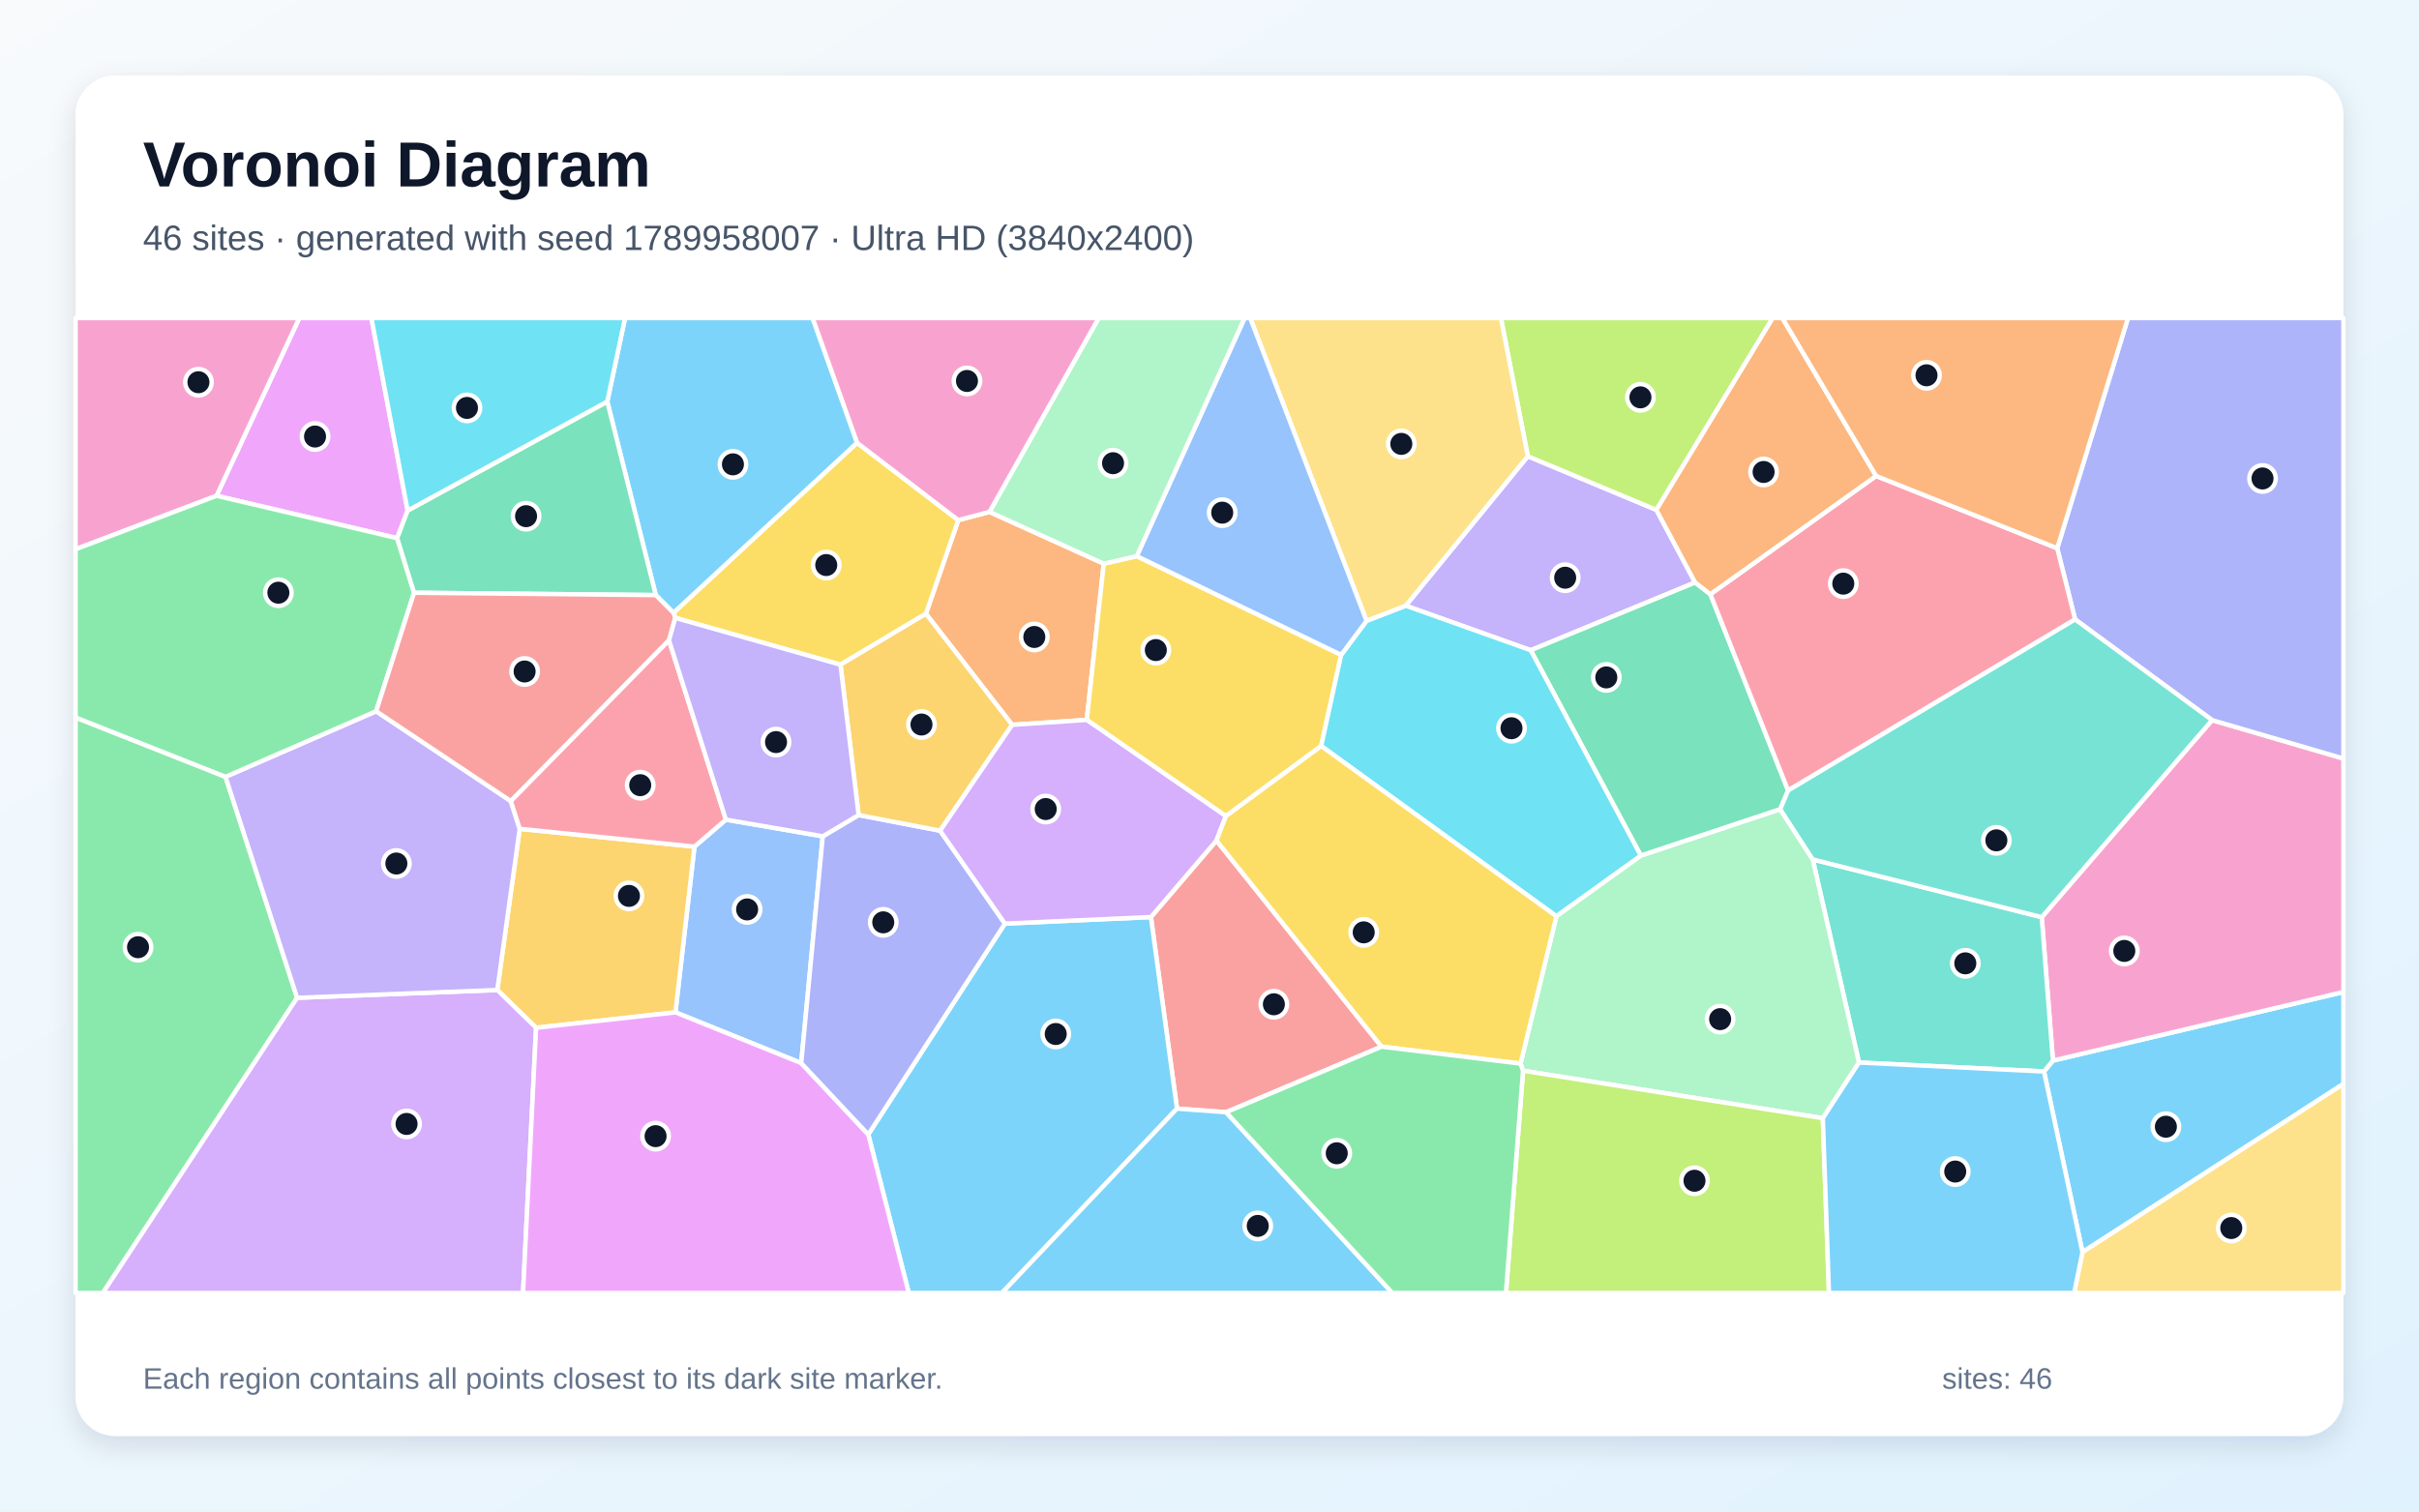
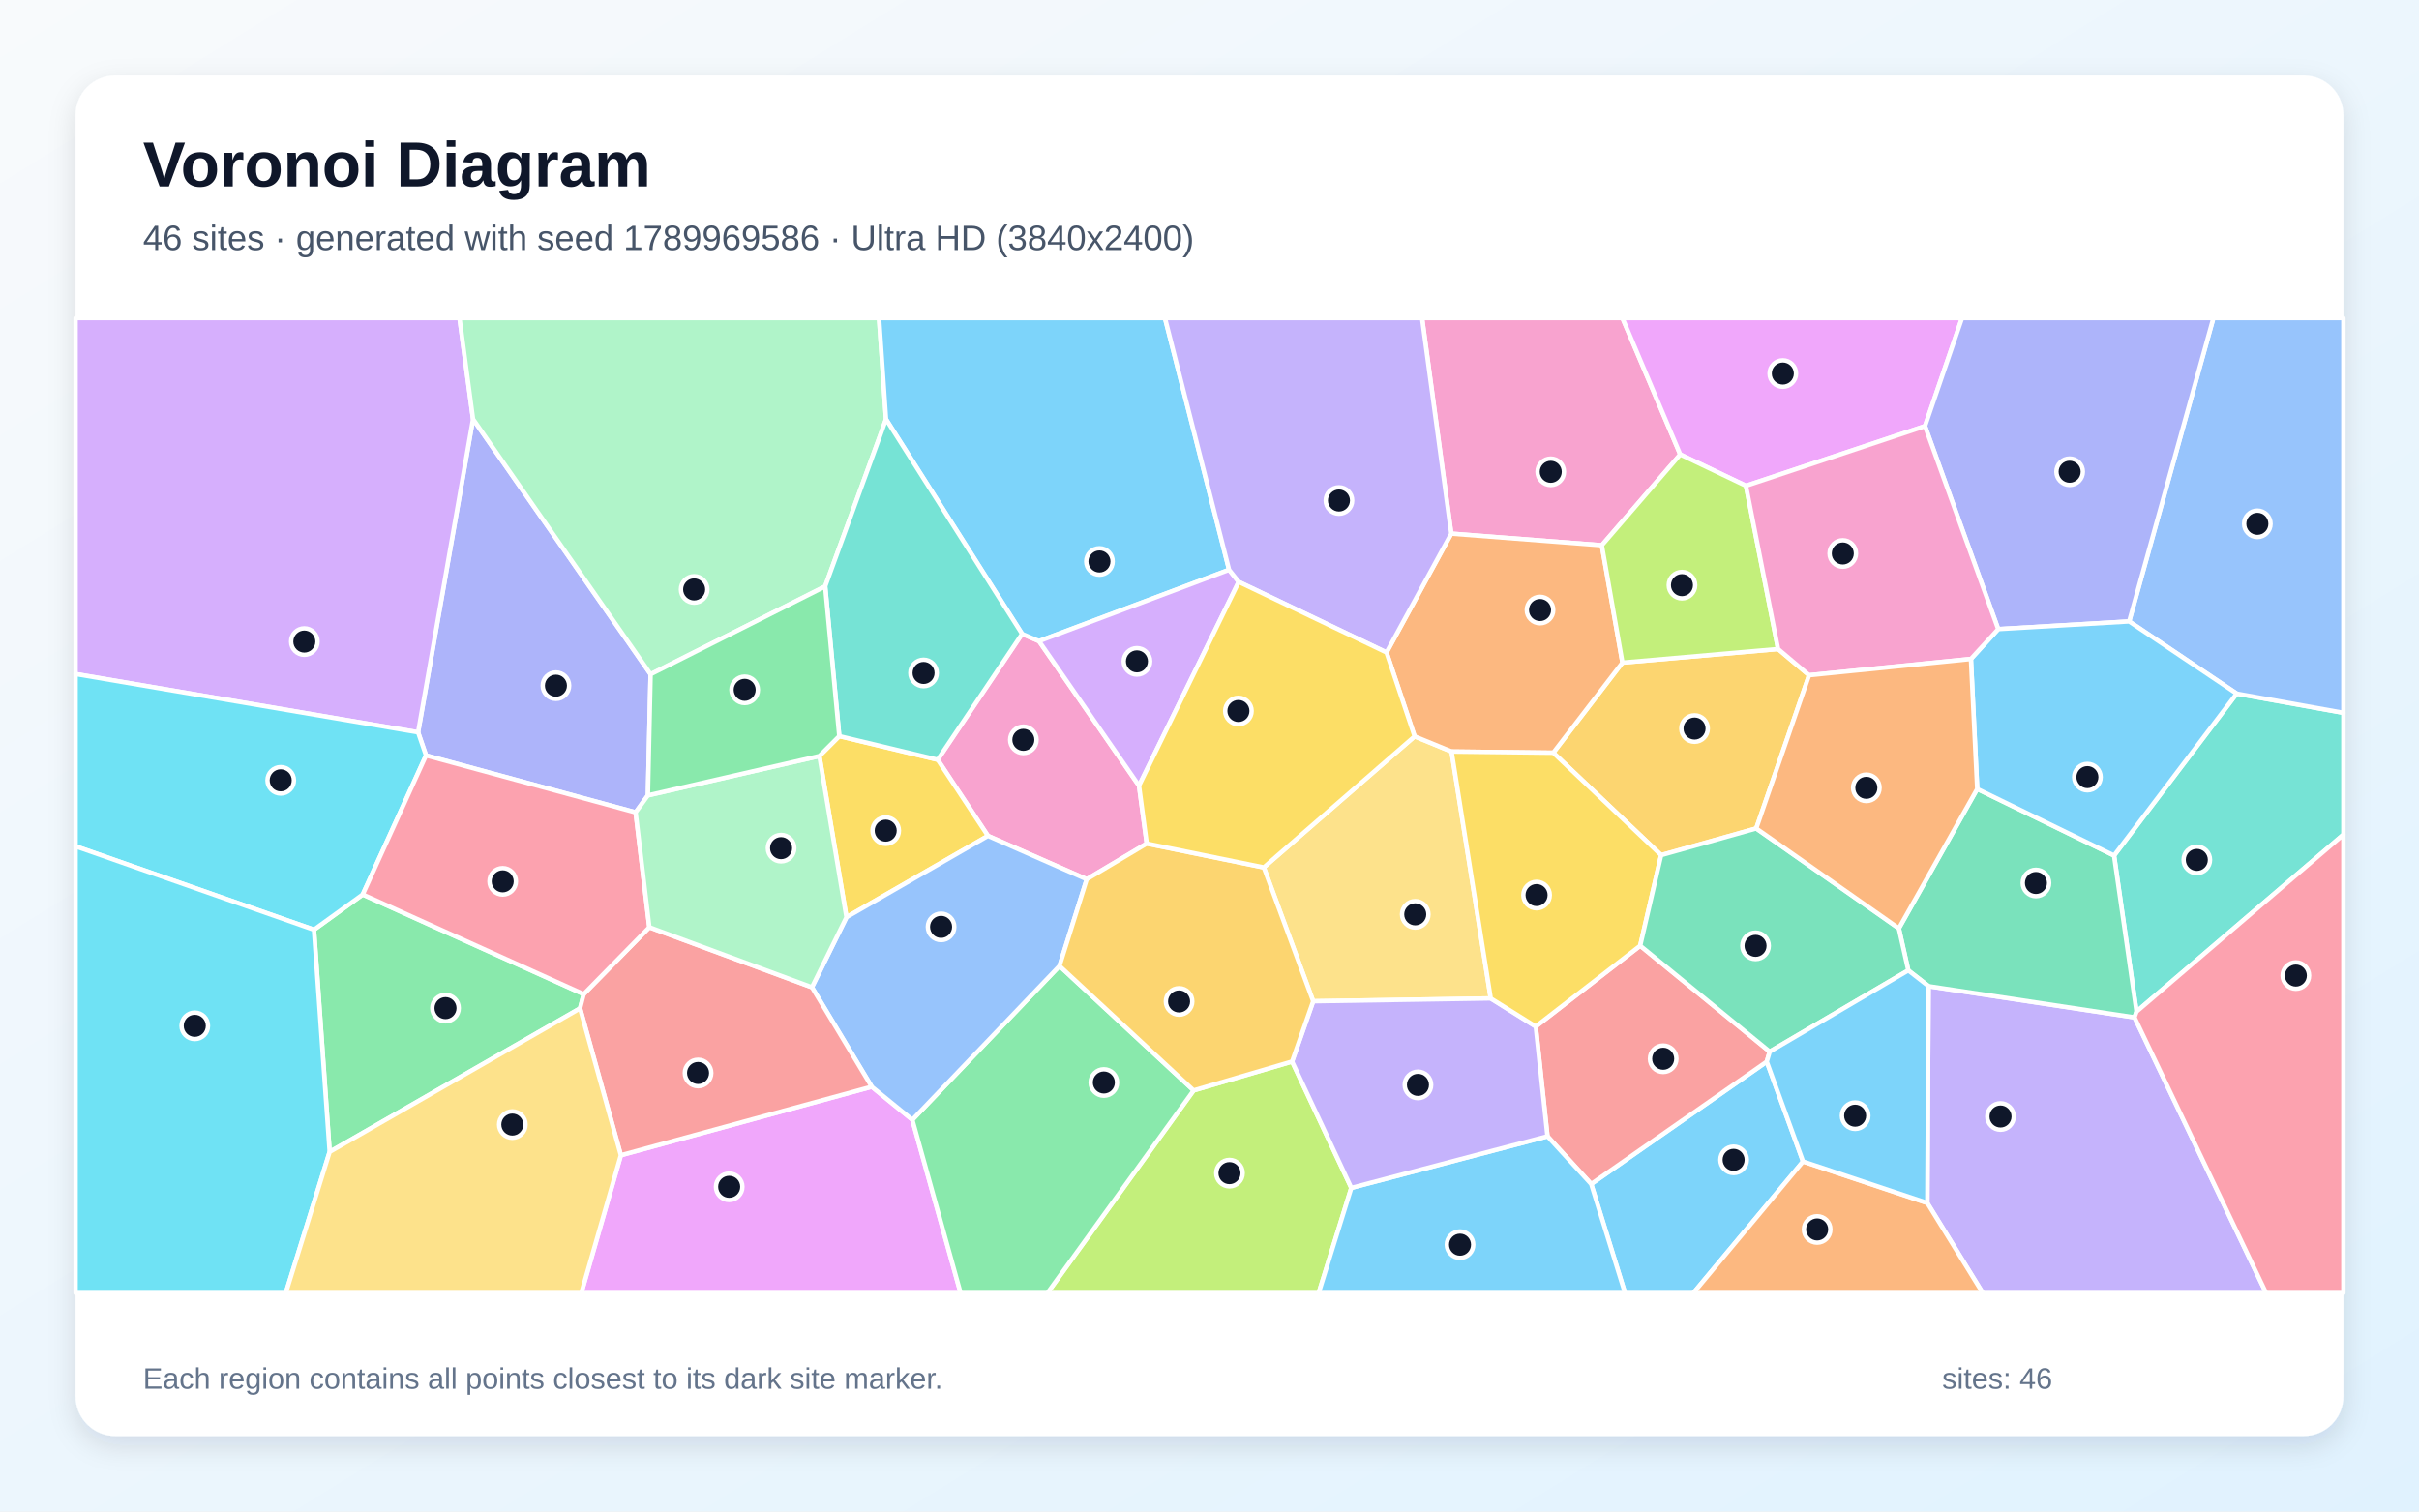
<svg xmlns="http://www.w3.org/2000/svg" width="3840" height="2400" viewBox="0 0 3840 2400" role="img" aria-labelledby="title description">
  <defs>
    <linearGradient id="background" x1="0" y1="0" x2="1" y2="1">
      <stop stop-color="#F8FAFC" />
      <stop offset="1" stop-color="#E0F2FE" />
    </linearGradient>
    <filter id="shadow" x="-5%" y="-5%" width="110%" height="110%">
      <feDropShadow dx="0" dy="15" stdDeviation="22" flood-color="#0F172A" flood-opacity=".12" />
    </filter>
  </defs>
  <rect width="3840" height="2400" fill="url(#background)" />
  <rect x="120" y="120" width="3600" height="2160" rx="63" fill="#FFFFFF" filter="url(#shadow)" />
  <g font-family="Arial, sans-serif">
    <text x="227" y="296" font-size="101" font-weight="700" fill="#0F172A">Voronoi Diagram</text>
-     <text x="227" y="397" font-size="56" fill="#475569">46 sites · generated with seed 1789958007 · Ultra HD (3840x2400)</text>
+     <text x="227" y="397" font-size="56" fill="#475569">46 sites · generated with seed 1789969586 · Ultra HD (3840x2400)</text>
  </g>
  <g stroke="#FFFFFF" stroke-width="7" stroke-linejoin="round">
-     <polygon points="3244.7,1701.3 3258.9,1684.0 3720.0,1575.1 3720.0,1721.1 3305.8,1988.2" fill="#38BDF8" fill-opacity="0.65" />
-     <polygon points="2425.3,724.4 2629.4,809.6 2690.9,924.9 2429.9,1032.5 2231.5,961.7" fill="#A78BFA" fill-opacity="0.65" />
-     <polygon points="3241.1,1456.3 3511.5,1143.4 3720.0,1204.4 3720.0,1575.1 3258.9,1684.0" fill="#F472B6" fill-opacity="0.65" />
-     <polygon points="1606.7,1150.9 1469.8,974.5 1521.2,825.9 1570.7,812.8 1752.1,895.0 1725.2,1143.1" fill="#FB923C" fill-opacity="0.65" />
-     <polygon points="1804.5,883.0 2129.0,1039.8 2097.3,1184.5 1946.0,1295.9 1725.2,1143.1 1752.1,895.0" fill="#FACC15" fill-opacity="0.65" />
-     <polygon points="120.0,1139.2 358.0,1233.4 471.7,1584.3 163.2,2053.0 120.0,2053.0" fill="#4ADE80" fill-opacity="0.65" />
-     <polygon points="2951.0,1687.1 2877.6,1364.6 3241.1,1456.3 3258.9,1684.0 3244.7,1701.3" fill="#2DD4BF" fill-opacity="0.65" />
-     <polygon points="1152.3,1301.4 1306.1,1327.9 1271.9,1688.0 1072.2,1607.4 1102.4,1344.3" fill="#60A5FA" fill-opacity="0.65" />
-     <polygon points="647.1,810.7 630.5,854.5 343.7,787.2 475.1,505.0 589.6,505.0" fill="#E879F9" fill-opacity="0.65" />
-     <polygon points="2826.0,1285.0 2604.8,1358.7 2429.9,1032.5 2690.9,924.9 2715.1,943.5 2838.5,1255.1" fill="#34D399" fill-opacity="0.65" />
-     <polygon points="2193.1,1661.9 1946.3,1766.0 1868.4,1760.3 1827.0,1456.1 1931.0,1334.6" fill="#F87171" fill-opacity="0.65" />
-     <polygon points="3511.5,1143.4 3294.1,983.5 3265.7,870.5 3378.0,505.0 3720.0,505.0 3720.0,1204.4" fill="#818CF8" fill-opacity="0.65" />
-     <polygon points="851.0,1631.9 789.4,1571.9 825.0,1316.0 1102.4,1344.3 1072.2,1607.4" fill="#FBBF24" fill-opacity="0.65" />
-     <polygon points="2629.4,809.6 2425.3,724.4 2382.6,505.0 2814.1,505.0" fill="#A3E635" fill-opacity="0.65" />
-     <polygon points="471.7,1584.3 789.4,1571.9 851.0,1631.9 830.3,2053.0 163.2,2053.0" fill="#C084FC" fill-opacity="0.65" />
-     <polygon points="2978.2,755.7 3265.7,870.5 3294.1,983.5 2838.5,1255.1 2715.1,943.5" fill="#FB7185" fill-opacity="0.65" />
-     <polygon points="2470.7,1454.9 2097.3,1184.5 2129.0,1039.8 2169.3,985.8 2231.5,961.7 2429.9,1032.5 2604.8,1358.7" fill="#22D3EE" fill-opacity="0.65" />
-     <polygon points="2893.6,1775.5 2417.7,1700.1 2413.7,1688.8 2470.7,1454.9 2604.8,1358.7 2826.0,1285.0 2877.6,1364.6 2951.0,1687.1" fill="#86EFAC" fill-opacity="0.65" />
-     <polygon points="2169.3,985.8 1984.6,505.0 2382.6,505.0 2425.3,724.4 2231.5,961.7" fill="#FCD34D" fill-opacity="0.65" />
-     <polygon points="1360.7,703.2 1069.2,973.2 1041.0,944.9 964.0,637.6 992.2,505.0 1290.0,505.0" fill="#38BDF8" fill-opacity="0.65" />
-     <polygon points="1378.3,1801.3 1595.2,1466.5 1827.0,1456.1 1868.4,1760.3 1590.4,2053.0 1442.6,2053.0" fill="#38BDF8" fill-opacity="0.65" />
-     <polygon points="471.7,1584.3 358.0,1233.4 597.1,1129.3 810.9,1272.0 825.0,1316.0 789.4,1571.9" fill="#A78BFA" fill-opacity="0.65" />
-     <polygon points="343.7,787.2 120.0,872.1 120.0,505.0 475.1,505.0" fill="#F472B6" fill-opacity="0.65" />
-     <polygon points="2978.2,755.7 2715.1,943.5 2690.9,924.9 2629.4,809.6 2814.1,505.0 2829.4,505.0" fill="#FB923C" fill-opacity="0.65" />
-     <polygon points="1334.2,1055.4 1072.0,981.1 1069.2,973.2 1360.7,703.2 1521.2,825.9 1469.8,974.5" fill="#FACC15" fill-opacity="0.65" />
-     <polygon points="343.7,787.2 630.5,854.5 657.3,941.2 597.1,1129.3 358.0,1233.4 120.0,1139.2 120.0,872.1" fill="#4ADE80" fill-opacity="0.65" />
-     <polygon points="2877.6,1364.6 2826.0,1285.0 2838.5,1255.1 3294.1,983.5 3511.5,1143.4 3241.1,1456.3" fill="#2DD4BF" fill-opacity="0.65" />
-     <polygon points="2169.3,985.8 2129.0,1039.8 1804.5,883.0 1975.7,505.0 1984.6,505.0" fill="#60A5FA" fill-opacity="0.65" />
-     <polygon points="851.0,1631.9 1072.2,1607.4 1271.9,1688.0 1378.3,1801.3 1442.6,2053.0 830.3,2053.0" fill="#E879F9" fill-opacity="0.65" />
-     <polygon points="964.0,637.6 1041.0,944.9 657.3,941.2 630.5,854.5 647.1,810.7" fill="#34D399" fill-opacity="0.65" />
-     <polygon points="1041.0,944.9 1069.2,973.2 1072.0,981.1 1062.0,1016.7 810.9,1272.0 597.1,1129.3 657.3,941.2" fill="#F87171" fill-opacity="0.65" />
-     <polygon points="1363.0,1294.1 1492.4,1319.0 1595.2,1466.5 1378.3,1801.3 1271.9,1688.0 1306.1,1327.9" fill="#818CF8" fill-opacity="0.65" />
-     <polygon points="1492.4,1319.0 1363.0,1294.1 1334.2,1055.4 1469.8,974.5 1606.7,1150.9" fill="#FBBF24" fill-opacity="0.65" />
-     <polygon points="2417.7,1700.1 2893.6,1775.5 2903.4,2053.0 2390.6,2053.0" fill="#A3E635" fill-opacity="0.65" />
-     <polygon points="1931.0,1334.6 1827.0,1456.1 1595.2,1466.5 1492.4,1319.0 1606.7,1150.9 1725.2,1143.1 1946.0,1295.9" fill="#C084FC" fill-opacity="0.65" />
-     <polygon points="1062.0,1016.7 1152.3,1301.4 1102.4,1344.3 825.0,1316.0 810.9,1272.0" fill="#FB7185" fill-opacity="0.65" />
-     <polygon points="964.0,637.6 647.1,810.7 589.6,505.0 992.2,505.0" fill="#22D3EE" fill-opacity="0.65" />
-     <polygon points="1804.5,883.0 1752.1,895.0 1570.7,812.8 1744.0,505.0 1975.7,505.0" fill="#86EFAC" fill-opacity="0.65" />
-     <polygon points="3305.8,1988.2 3720.0,1721.1 3720.0,2053.0 3292.6,2053.0" fill="#FCD34D" fill-opacity="0.65" />
-     <polygon points="1868.4,1760.3 1946.3,1766.0 2210.2,2053.0 1590.4,2053.0" fill="#38BDF8" fill-opacity="0.65" />
-     <polygon points="2893.6,1775.5 2951.0,1687.1 3244.7,1701.3 3305.8,1988.2 3292.6,2053.0 2903.4,2053.0" fill="#38BDF8" fill-opacity="0.65" />
-     <polygon points="1363.0,1294.1 1306.1,1327.9 1152.3,1301.4 1062.0,1016.7 1072.0,981.1 1334.2,1055.4" fill="#A78BFA" fill-opacity="0.65" />
-     <polygon points="1570.7,812.8 1521.2,825.9 1360.7,703.2 1290.0,505.0 1744.0,505.0" fill="#F472B6" fill-opacity="0.65" />
-     <polygon points="3265.7,870.5 2978.2,755.7 2829.4,505.0 3378.0,505.0" fill="#FB923C" fill-opacity="0.65" />
-     <polygon points="2413.7,1688.8 2193.1,1661.9 1931.0,1334.6 1946.0,1295.9 2097.3,1184.5 2470.7,1454.9" fill="#FACC15" fill-opacity="0.65" />
-     <polygon points="1946.3,1766.0 2193.1,1661.9 2413.7,1688.8 2417.7,1700.1 2390.6,2053.0 2210.2,2053.0" fill="#4ADE80" fill-opacity="0.65" />
+     <polygon points="2525.9,1880.0 2804.6,1685.7 2862.2,1844.2 2688.1,2053.0 2579.6,2053.0" fill="#38BDF8" fill-opacity="0.65" />
+     <polygon points="3059.5,1910.1 3061.5,1565.9 3388.4,1615.4 3597.3,2053.0 3147.5,2053.0" fill="#A78BFA" fill-opacity="0.65" />
+     <polygon points="1622.5,1006.5 1649.4,1018.0 1808.1,1247.5 1820.4,1339.4 1725.1,1396.1 1568.3,1327.2 1488.5,1206.3" fill="#F472B6" fill-opacity="0.65" />
+     <polygon points="2862.2,1844.2 3059.5,1910.1 3147.5,2053.0 2688.1,2053.0" fill="#FB923C" fill-opacity="0.65" />
+     <polygon points="1343.7,1456.4 1300.7,1200.4 1332.3,1168.8 1488.5,1206.3 1568.3,1327.2" fill="#FACC15" fill-opacity="0.65" />
+     <polygon points="523.3,1829.0 498.4,1476.2 575.8,1420.3 926.6,1578.5 920.8,1601.1" fill="#4ADE80" fill-opacity="0.65" />
+     <polygon points="3391.6,1606.3 3355.9,1358.4 3550.6,1101.3 3720.0,1131.8 3720.0,1325.2" fill="#2DD4BF" fill-opacity="0.65" />
+     <polygon points="3550.6,1101.3 3379.9,986.7 3513.6,505.0 3720.0,505.0 3720.0,1131.8" fill="#60A5FA" fill-opacity="0.65" />
+     <polygon points="985.6,1834.3 1383.8,1725.5 1448.3,1778.0 1524.9,2053.0 922.8,2053.0" fill="#E879F9" fill-opacity="0.65" />
+     <polygon points="3029.3,1540.8 3014.3,1474.1 3138.7,1252.7 3355.9,1358.4 3391.6,1606.3 3388.4,1615.4 3061.5,1565.9" fill="#34D399" fill-opacity="0.65" />
+     <polygon points="2456.5,1804.2 2437.9,1629.9 2603.7,1501.6 2809.3,1669.8 2804.6,1685.7 2525.9,1880.0" fill="#F87171" fill-opacity="0.65" />
+     <polygon points="1028.5,1262.9 1009.0,1289.9 676.3,1199.5 663.7,1162.8 750.9,665.4 1032.8,1070.6" fill="#818CF8" fill-opacity="0.65" />
+     <polygon points="2787.9,1315.4 2637.0,1357.8 2465.7,1195.2 2575.5,1052.1 2822.6,1030.5 2871.8,1072.1" fill="#FBBF24" fill-opacity="0.65" />
+     <polygon points="1894.8,1731.4 2051.1,1685.5 2145.1,1886.1 2093.3,2053.0 1662.7,2053.0" fill="#A3E635" fill-opacity="0.65" />
+     <polygon points="750.9,665.4 663.7,1162.8 120.0,1070.2 120.0,505.0 729.4,505.0" fill="#C084FC" fill-opacity="0.65" />
+     <polygon points="3388.4,1615.4 3391.6,1606.3 3720.0,1325.2 3720.0,2053.0 3597.3,2053.0" fill="#FB7185" fill-opacity="0.65" />
+     <polygon points="663.7,1162.8 676.3,1199.5 575.8,1420.3 498.4,1476.2 120.0,1343.8 120.0,1070.2" fill="#22D3EE" fill-opacity="0.65" />
+     <polygon points="1309.9,931.1 1032.8,1070.6 750.9,665.4 729.4,505.0 1395.4,505.0 1406.5,665.7" fill="#86EFAC" fill-opacity="0.65" />
+     <polygon points="2366.5,1585.3 2084.6,1589.8 2006.2,1377.3 2245.6,1169.2 2304.3,1193.3" fill="#FCD34D" fill-opacity="0.65" />
+     <polygon points="1951.1,904.7 1649.4,1018.0 1622.5,1006.5 1406.5,665.7 1395.4,505.0 1849.3,505.0" fill="#38BDF8" fill-opacity="0.65" />
+     <polygon points="2145.1,1886.1 2456.5,1804.2 2525.9,1880.0 2579.6,2053.0 2093.3,2053.0" fill="#38BDF8" fill-opacity="0.65" />
+     <polygon points="2145.1,1886.1 2051.1,1685.5 2084.6,1589.8 2366.5,1585.3 2437.9,1629.9 2456.5,1804.2" fill="#A78BFA" fill-opacity="0.65" />
+     <polygon points="2667.3,721.6 2542.8,865.8 2303.8,847.3 2257.4,505.0 2575.5,505.0" fill="#F472B6" fill-opacity="0.65" />
+     <polygon points="2201.0,1036.0 2303.8,847.3 2542.8,865.8 2575.5,1052.1 2465.7,1195.2 2304.3,1193.3 2245.6,1169.2" fill="#FB923C" fill-opacity="0.65" />
+     <polygon points="2366.5,1585.3 2304.3,1193.3 2465.7,1195.2 2637.0,1357.8 2603.7,1501.6 2437.9,1629.9" fill="#FACC15" fill-opacity="0.65" />
+     <polygon points="1448.3,1778.0 1681.9,1533.7 1894.8,1731.4 1662.7,2053.0 1524.9,2053.0" fill="#4ADE80" fill-opacity="0.65" />
+     <polygon points="1332.3,1168.8 1309.9,931.1 1406.5,665.7 1622.5,1006.5 1488.5,1206.3" fill="#2DD4BF" fill-opacity="0.65" />
+     <polygon points="1681.9,1533.7 1448.3,1778.0 1383.8,1725.5 1288.9,1567.6 1343.7,1456.4 1568.3,1327.2 1725.1,1396.1" fill="#60A5FA" fill-opacity="0.65" />
+     <polygon points="3055.8,676.6 2771.6,771.3 2667.3,721.6 2575.5,505.0 3114.6,505.0" fill="#E879F9" fill-opacity="0.65" />
+     <polygon points="2637.0,1357.8 2787.9,1315.4 3014.3,1474.1 3029.3,1540.8 2809.3,1669.8 2603.7,1501.6" fill="#34D399" fill-opacity="0.65" />
+     <polygon points="1288.9,1567.6 1383.8,1725.5 985.6,1834.3 920.8,1601.1 926.6,1578.5 1030.8,1472.3" fill="#F87171" fill-opacity="0.65" />
+     <polygon points="3379.9,986.7 3172.0,998.9 3055.8,676.6 3114.6,505.0 3513.6,505.0" fill="#818CF8" fill-opacity="0.65" />
+     <polygon points="2006.2,1377.3 2084.6,1589.8 2051.1,1685.5 1894.8,1731.4 1681.9,1533.7 1725.1,1396.1 1820.4,1339.4" fill="#FBBF24" fill-opacity="0.65" />
+     <polygon points="2771.6,771.3 2822.6,1030.5 2575.5,1052.1 2542.8,865.8 2667.3,721.6" fill="#A3E635" fill-opacity="0.65" />
+     <polygon points="1951.1,904.7 1966.4,923.9 1808.1,1247.5 1649.4,1018.0" fill="#C084FC" fill-opacity="0.65" />
+     <polygon points="1030.8,1472.3 926.6,1578.5 575.8,1420.3 676.3,1199.5 1009.0,1289.9" fill="#FB7185" fill-opacity="0.65" />
+     <polygon points="120.0,1343.8 498.4,1476.2 523.3,1829.0 453.7,2053.0 120.0,2053.0" fill="#22D3EE" fill-opacity="0.65" />
+     <polygon points="1288.9,1567.6 1030.8,1472.3 1009.0,1289.9 1028.5,1262.9 1300.7,1200.4 1343.7,1456.4" fill="#86EFAC" fill-opacity="0.65" />
+     <polygon points="523.3,1829.0 920.8,1601.1 985.6,1834.3 922.8,2053.0 453.7,2053.0" fill="#FCD34D" fill-opacity="0.65" />
+     <polygon points="2862.2,1844.2 2804.6,1685.7 2809.3,1669.8 3029.3,1540.8 3061.5,1565.9 3059.5,1910.1" fill="#38BDF8" fill-opacity="0.65" />
+     <polygon points="3128.7,1046.3 3172.0,998.9 3379.9,986.7 3550.6,1101.3 3355.9,1358.4 3138.7,1252.7" fill="#38BDF8" fill-opacity="0.65" />
+     <polygon points="2303.8,847.3 2201.0,1036.0 1966.4,923.9 1951.1,904.7 1849.3,505.0 2257.4,505.0" fill="#A78BFA" fill-opacity="0.65" />
+     <polygon points="2771.6,771.3 3055.8,676.6 3172.0,998.9 3128.7,1046.3 2871.8,1072.1 2822.6,1030.5" fill="#F472B6" fill-opacity="0.65" />
+     <polygon points="2787.9,1315.4 2871.8,1072.1 3128.7,1046.3 3138.7,1252.7 3014.3,1474.1" fill="#FB923C" fill-opacity="0.65" />
+     <polygon points="1966.4,923.9 2201.0,1036.0 2245.6,1169.2 2006.2,1377.3 1820.4,1339.4 1808.1,1247.5" fill="#FACC15" fill-opacity="0.65" />
+     <polygon points="1028.5,1262.9 1032.8,1070.6 1309.9,931.1 1332.3,1168.8 1300.7,1200.4" fill="#4ADE80" fill-opacity="0.65" />
  </g>
  <g>
-     <circle cx="3438.2" cy="1789.0" r="21" fill="#0F172A" stroke="#FFFFFF" stroke-width="7" />
-     <circle cx="2484.6" cy="917.3" r="21" fill="#0F172A" stroke="#FFFFFF" stroke-width="7" />
-     <circle cx="3372.2" cy="1509.9" r="21" fill="#0F172A" stroke="#FFFFFF" stroke-width="7" />
-     <circle cx="1641.9" cy="1011.4" r="21" fill="#0F172A" stroke="#FFFFFF" stroke-width="7" />
-     <circle cx="1834.8" cy="1032.2" r="21" fill="#0F172A" stroke="#FFFFFF" stroke-width="7" />
-     <circle cx="219.1" cy="1504.0" r="21" fill="#0F172A" stroke="#FFFFFF" stroke-width="7" />
-     <circle cx="3119.8" cy="1529.6" r="21" fill="#0F172A" stroke="#FFFFFF" stroke-width="7" />
-     <circle cx="1186.0" cy="1444.0" r="21" fill="#0F172A" stroke="#FFFFFF" stroke-width="7" />
-     <circle cx="500.1" cy="693.1" r="21" fill="#0F172A" stroke="#FFFFFF" stroke-width="7" />
-     <circle cx="2549.9" cy="1075.6" r="21" fill="#0F172A" stroke="#FFFFFF" stroke-width="7" />
-     <circle cx="2022.2" cy="1594.6" r="21" fill="#0F172A" stroke="#FFFFFF" stroke-width="7" />
-     <circle cx="3591.6" cy="759.7" r="21" fill="#0F172A" stroke="#FFFFFF" stroke-width="7" />
-     <circle cx="998.4" cy="1422.5" r="21" fill="#0F172A" stroke="#FFFFFF" stroke-width="7" />
-     <circle cx="2604.1" cy="630.9" r="21" fill="#0F172A" stroke="#FFFFFF" stroke-width="7" />
-     <circle cx="645.4" cy="1784.6" r="21" fill="#0F172A" stroke="#FFFFFF" stroke-width="7" />
-     <circle cx="2926.1" cy="926.7" r="21" fill="#0F172A" stroke="#FFFFFF" stroke-width="7" />
-     <circle cx="2399.4" cy="1156.3" r="21" fill="#0F172A" stroke="#FFFFFF" stroke-width="7" />
-     <circle cx="2730.6" cy="1618.2" r="21" fill="#0F172A" stroke="#FFFFFF" stroke-width="7" />
-     <circle cx="2224.5" cy="704.8" r="21" fill="#0F172A" stroke="#FFFFFF" stroke-width="7" />
-     <circle cx="1163.5" cy="737.3" r="21" fill="#0F172A" stroke="#FFFFFF" stroke-width="7" />
-     <circle cx="1675.9" cy="1641.8" r="21" fill="#0F172A" stroke="#FFFFFF" stroke-width="7" />
-     <circle cx="629.2" cy="1371.1" r="21" fill="#0F172A" stroke="#FFFFFF" stroke-width="7" />
-     <circle cx="315.0" cy="606.9" r="21" fill="#0F172A" stroke="#FFFFFF" stroke-width="7" />
-     <circle cx="2799.6" cy="749.4" r="21" fill="#0F172A" stroke="#FFFFFF" stroke-width="7" />
-     <circle cx="1311.6" cy="897.2" r="21" fill="#0F172A" stroke="#FFFFFF" stroke-width="7" />
-     <circle cx="441.9" cy="941.1" r="21" fill="#0F172A" stroke="#FFFFFF" stroke-width="7" />
-     <circle cx="3169.1" cy="1334.3" r="21" fill="#0F172A" stroke="#FFFFFF" stroke-width="7" />
-     <circle cx="1940.2" cy="814.0" r="21" fill="#0F172A" stroke="#FFFFFF" stroke-width="7" />
-     <circle cx="1040.7" cy="1804.0" r="21" fill="#0F172A" stroke="#FFFFFF" stroke-width="7" />
-     <circle cx="835.1" cy="819.6" r="21" fill="#0F172A" stroke="#FFFFFF" stroke-width="7" />
-     <circle cx="832.8" cy="1066.2" r="21" fill="#0F172A" stroke="#FFFFFF" stroke-width="7" />
-     <circle cx="1402.1" cy="1464.5" r="21" fill="#0F172A" stroke="#FFFFFF" stroke-width="7" />
-     <circle cx="1462.8" cy="1150.4" r="21" fill="#0F172A" stroke="#FFFFFF" stroke-width="7" />
-     <circle cx="2689.9" cy="1874.8" r="21" fill="#0F172A" stroke="#FFFFFF" stroke-width="7" />
-     <circle cx="1660.0" cy="1284.6" r="21" fill="#0F172A" stroke="#FFFFFF" stroke-width="7" />
-     <circle cx="1016.3" cy="1246.7" r="21" fill="#0F172A" stroke="#FFFFFF" stroke-width="7" />
-     <circle cx="741.3" cy="647.7" r="21" fill="#0F172A" stroke="#FFFFFF" stroke-width="7" />
-     <circle cx="1766.9" cy="735.5" r="21" fill="#0F172A" stroke="#FFFFFF" stroke-width="7" />
-     <circle cx="3542.0" cy="1949.9" r="21" fill="#0F172A" stroke="#FFFFFF" stroke-width="7" />
-     <circle cx="1996.6" cy="1946.5" r="21" fill="#0F172A" stroke="#FFFFFF" stroke-width="7" />
-     <circle cx="3103.8" cy="1860.2" r="21" fill="#0F172A" stroke="#FFFFFF" stroke-width="7" />
-     <circle cx="1231.9" cy="1178.3" r="21" fill="#0F172A" stroke="#FFFFFF" stroke-width="7" />
-     <circle cx="1535.0" cy="604.9" r="21" fill="#0F172A" stroke="#FFFFFF" stroke-width="7" />
-     <circle cx="3058.2" cy="595.9" r="21" fill="#0F172A" stroke="#FFFFFF" stroke-width="7" />
-     <circle cx="2164.8" cy="1480.4" r="21" fill="#0F172A" stroke="#FFFFFF" stroke-width="7" />
-     <circle cx="2122.0" cy="1831.2" r="21" fill="#0F172A" stroke="#FFFFFF" stroke-width="7" />
+     <circle cx="2752.0" cy="1841.6" r="21" fill="#0F172A" stroke="#FFFFFF" stroke-width="7" />
+     <circle cx="3175.7" cy="1772.8" r="21" fill="#0F172A" stroke="#FFFFFF" stroke-width="7" />
+     <circle cx="1624.5" cy="1174.7" r="21" fill="#0F172A" stroke="#FFFFFF" stroke-width="7" />
+     <circle cx="2884.6" cy="1952.1" r="21" fill="#0F172A" stroke="#FFFFFF" stroke-width="7" />
+     <circle cx="1406.0" cy="1318.9" r="21" fill="#0F172A" stroke="#FFFFFF" stroke-width="7" />
+     <circle cx="707.2" cy="1600.7" r="21" fill="#0F172A" stroke="#FFFFFF" stroke-width="7" />
+     <circle cx="3487.3" cy="1365.3" r="21" fill="#0F172A" stroke="#FFFFFF" stroke-width="7" />
+     <circle cx="3583.4" cy="831.7" r="21" fill="#0F172A" stroke="#FFFFFF" stroke-width="7" />
+     <circle cx="1157.5" cy="1884.4" r="21" fill="#0F172A" stroke="#FFFFFF" stroke-width="7" />
+     <circle cx="3231.9" cy="1402.0" r="21" fill="#0F172A" stroke="#FFFFFF" stroke-width="7" />
+     <circle cx="2640.2" cy="1681.1" r="21" fill="#0F172A" stroke="#FFFFFF" stroke-width="7" />
+     <circle cx="882.5" cy="1088.7" r="21" fill="#0F172A" stroke="#FFFFFF" stroke-width="7" />
+     <circle cx="2690.0" cy="1156.8" r="21" fill="#0F172A" stroke="#FFFFFF" stroke-width="7" />
+     <circle cx="1951.7" cy="1862.7" r="21" fill="#0F172A" stroke="#FFFFFF" stroke-width="7" />
+     <circle cx="483.1" cy="1018.7" r="21" fill="#0F172A" stroke="#FFFFFF" stroke-width="7" />
+     <circle cx="3644.5" cy="1549.0" r="21" fill="#0F172A" stroke="#FFFFFF" stroke-width="7" />
+     <circle cx="445.6" cy="1239.0" r="21" fill="#0F172A" stroke="#FFFFFF" stroke-width="7" />
+     <circle cx="1101.9" cy="935.9" r="21" fill="#0F172A" stroke="#FFFFFF" stroke-width="7" />
+     <circle cx="2246.6" cy="1451.8" r="21" fill="#0F172A" stroke="#FFFFFF" stroke-width="7" />
+     <circle cx="1745.3" cy="891.5" r="21" fill="#0F172A" stroke="#FFFFFF" stroke-width="7" />
+     <circle cx="2317.7" cy="1976.3" r="21" fill="#0F172A" stroke="#FFFFFF" stroke-width="7" />
+     <circle cx="2250.9" cy="1722.6" r="21" fill="#0F172A" stroke="#FFFFFF" stroke-width="7" />
+     <circle cx="2461.7" cy="749.1" r="21" fill="#0F172A" stroke="#FFFFFF" stroke-width="7" />
+     <circle cx="2444.7" cy="968.6" r="21" fill="#0F172A" stroke="#FFFFFF" stroke-width="7" />
+     <circle cx="2439.2" cy="1421.2" r="21" fill="#0F172A" stroke="#FFFFFF" stroke-width="7" />
+     <circle cx="1752.3" cy="1718.8" r="21" fill="#0F172A" stroke="#FFFFFF" stroke-width="7" />
+     <circle cx="1466.1" cy="1068.5" r="21" fill="#0F172A" stroke="#FFFFFF" stroke-width="7" />
+     <circle cx="1493.9" cy="1471.7" r="21" fill="#0F172A" stroke="#FFFFFF" stroke-width="7" />
+     <circle cx="2830.1" cy="593.1" r="21" fill="#0F172A" stroke="#FFFFFF" stroke-width="7" />
+     <circle cx="2786.8" cy="1501.8" r="21" fill="#0F172A" stroke="#FFFFFF" stroke-width="7" />
+     <circle cx="1108.1" cy="1703.7" r="21" fill="#0F172A" stroke="#FFFFFF" stroke-width="7" />
+     <circle cx="3285.4" cy="749.0" r="21" fill="#0F172A" stroke="#FFFFFF" stroke-width="7" />
+     <circle cx="1871.7" cy="1590.1" r="21" fill="#0F172A" stroke="#FFFFFF" stroke-width="7" />
+     <circle cx="2670.0" cy="929.1" r="21" fill="#0F172A" stroke="#FFFFFF" stroke-width="7" />
+     <circle cx="1804.8" cy="1050.1" r="21" fill="#0F172A" stroke="#FFFFFF" stroke-width="7" />
+     <circle cx="798.0" cy="1399.4" r="21" fill="#0F172A" stroke="#FFFFFF" stroke-width="7" />
+     <circle cx="309.2" cy="1628.8" r="21" fill="#0F172A" stroke="#FFFFFF" stroke-width="7" />
+     <circle cx="1239.9" cy="1346.7" r="21" fill="#0F172A" stroke="#FFFFFF" stroke-width="7" />
+     <circle cx="813.3" cy="1785.6" r="21" fill="#0F172A" stroke="#FFFFFF" stroke-width="7" />
+     <circle cx="2944.9" cy="1771.5" r="21" fill="#0F172A" stroke="#FFFFFF" stroke-width="7" />
+     <circle cx="3313.6" cy="1233.9" r="21" fill="#0F172A" stroke="#FFFFFF" stroke-width="7" />
+     <circle cx="2125.5" cy="794.7" r="21" fill="#0F172A" stroke="#FFFFFF" stroke-width="7" />
+     <circle cx="2925.3" cy="878.8" r="21" fill="#0F172A" stroke="#FFFFFF" stroke-width="7" />
+     <circle cx="2962.7" cy="1250.9" r="21" fill="#0F172A" stroke="#FFFFFF" stroke-width="7" />
+     <circle cx="1965.9" cy="1128.9" r="21" fill="#0F172A" stroke="#FFFFFF" stroke-width="7" />
+     <circle cx="1182.1" cy="1095.3" r="21" fill="#0F172A" stroke="#FFFFFF" stroke-width="7" />
  </g>
  <g font-family="Arial, sans-serif" font-size="47" fill="#64748B">
    <text x="227" y="2205">Each region contains all points closest to its dark site marker.</text>
    <text x="3083" y="2205">sites: 46</text>
  </g>
</svg>
